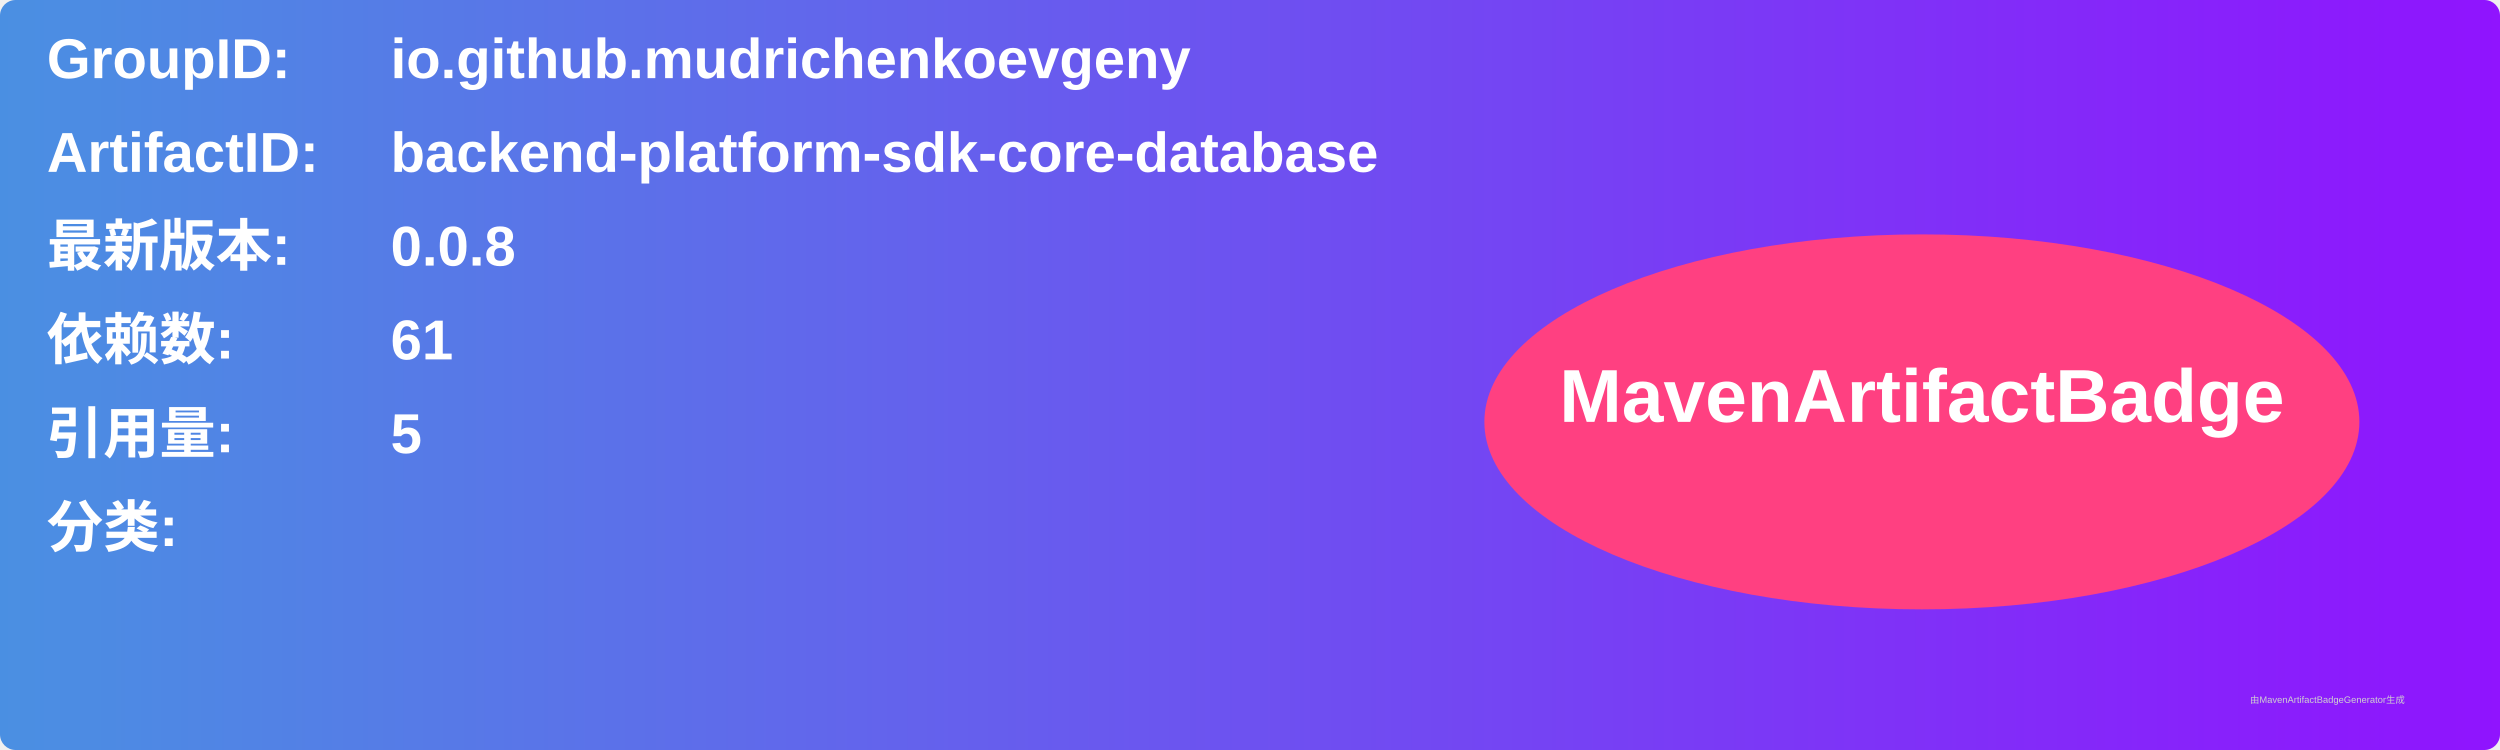
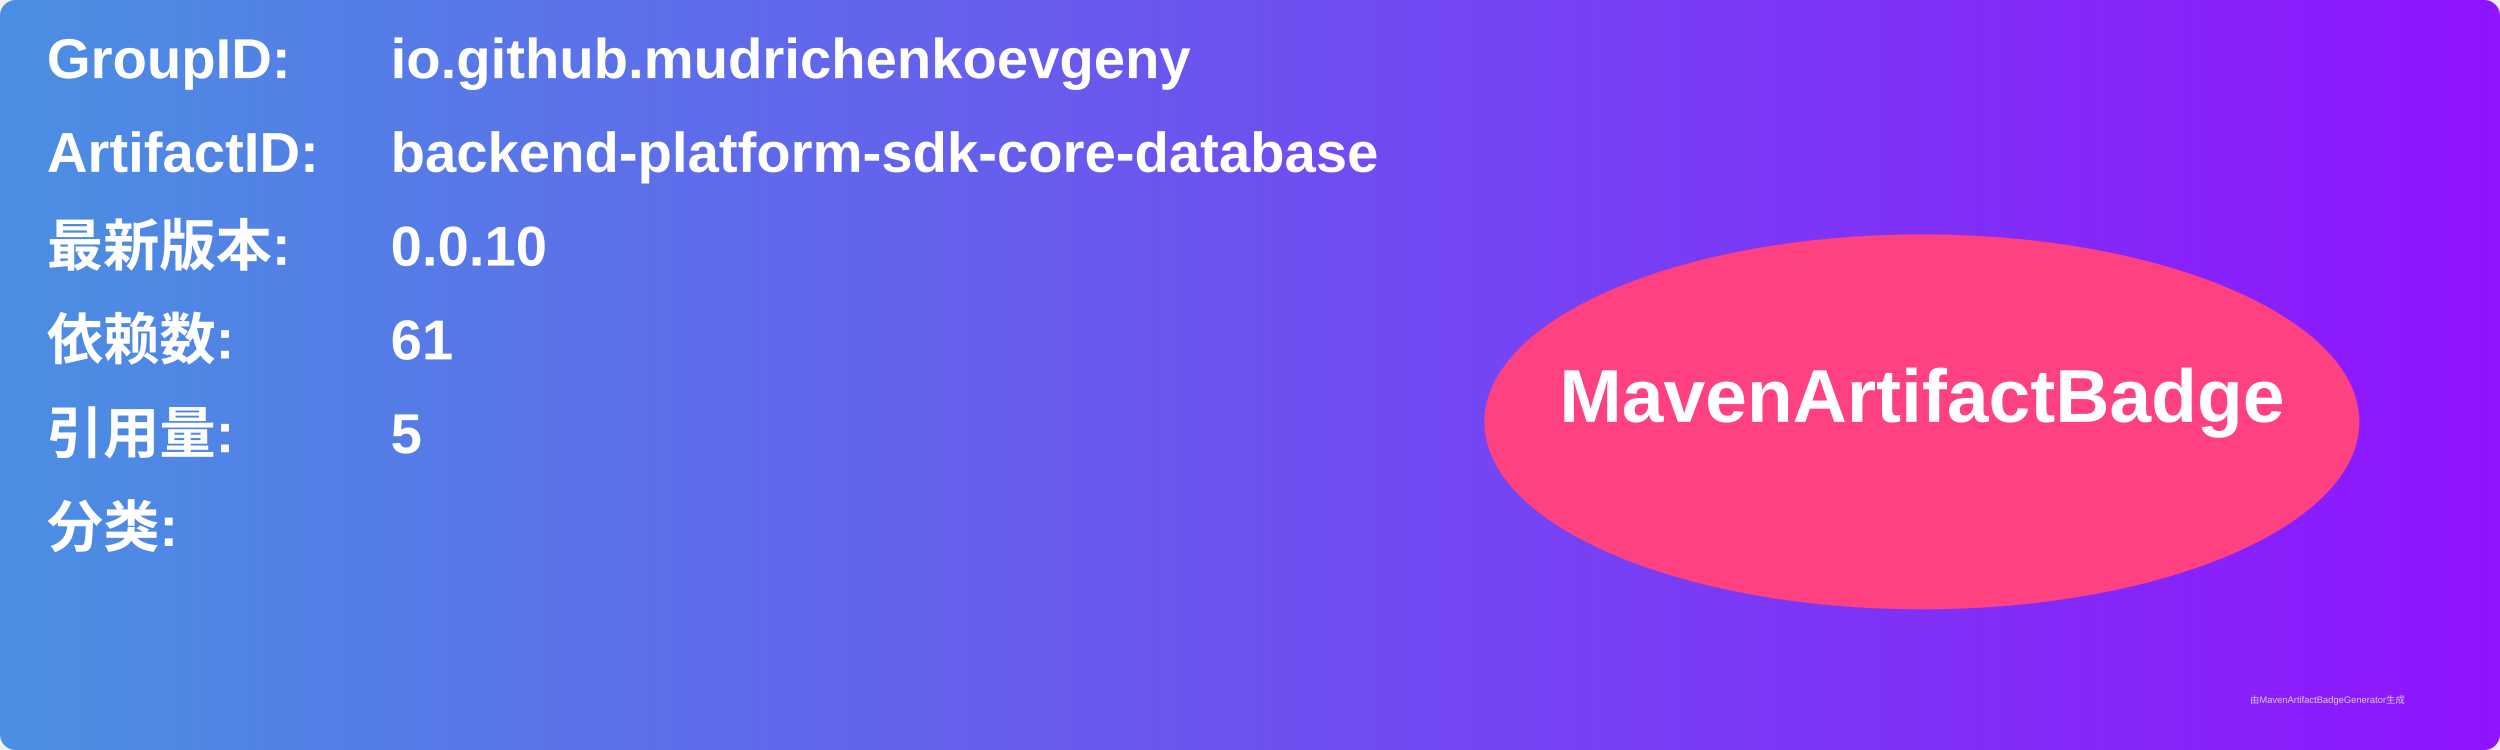
<svg xmlns="http://www.w3.org/2000/svg" width="800" height="240" viewBox="0 0 800 240">
  <linearGradient id="grad" x1="0%" y1="0%" x2="100%" y2="0%">
    <stop offset="0%" stop-color="#4a90e2" />
    <stop offset="100%" stop-color="#9013fe" />
  </linearGradient>
  <rect width="100%" height="100%" rx="5" ry="5" fill="url(#grad)" />
  <g transform="translate(15, 15)">
    <text x="0" y="10" font-family="Arial" font-size="18" fill="white" font-weight="bold" width="260">GroupID:</text>
    <text x="110" y="10" font-family="Arial" font-size="18" fill="white" font-weight="bold" width="460">io.github.mudrichenkoevgeny</text>
    <text x="0" y="40" font-family="Arial" font-size="18" fill="white" font-weight="bold" width="260">ArtifactID:</text>
    <text x="110" y="40" font-family="Arial" font-size="18" fill="white" font-weight="bold" width="460">backend-platform-sdk-core-database</text>
    <text x="0" y="70" font-family="Arial" font-size="18" fill="white" font-weight="bold">最新版本:</text>
    <text x="110" y="70" font-family="Arial" font-size="18" fill="white" font-weight="bold">
-       <tspan font-weight="bold">0.0.8</tspan>
+       <tspan font-weight="bold">0.0.10</tspan>
    </text>
    <text x="0" y="100" font-family="Arial" font-size="18" fill="white" font-weight="bold">依赖数: </text>
    <text x="110" y="100" font-family="Arial" font-size="18" fill="white">
      <tspan font-weight="bold">61</tspan>
    </text>
    <text x="0" y="130" font-family="Arial" font-size="18" fill="white" font-weight="bold">引用量: </text>
    <text x="110" y="130" font-family="Arial" font-size="18" fill="white">
      <tspan font-weight="bold">5</tspan>
    </text>
    <text x="0" y="160" font-family="Arial" font-size="18" fill="white" font-weight="bold">分类:</text>
    <text x="10" y="190" font-family="Arial" font-size="10" fill="white">
      <tspan font-weight="bold" />
    </text>
    <ellipse cx="600" cy="120" rx="140" ry="60" fill="#ff4081" />
    <text x="600" y="120" text-anchor="middle" font-family="Arial" font-size="24" fill="white" font-weight="bold">MavenArtifactBadge</text>
  </g>
  <text x="720" y="225" font-family="Arial" font-size="3" fill="#d0d0d0">由MavenArtifactBadgeGenerator生成</text>
</svg>
